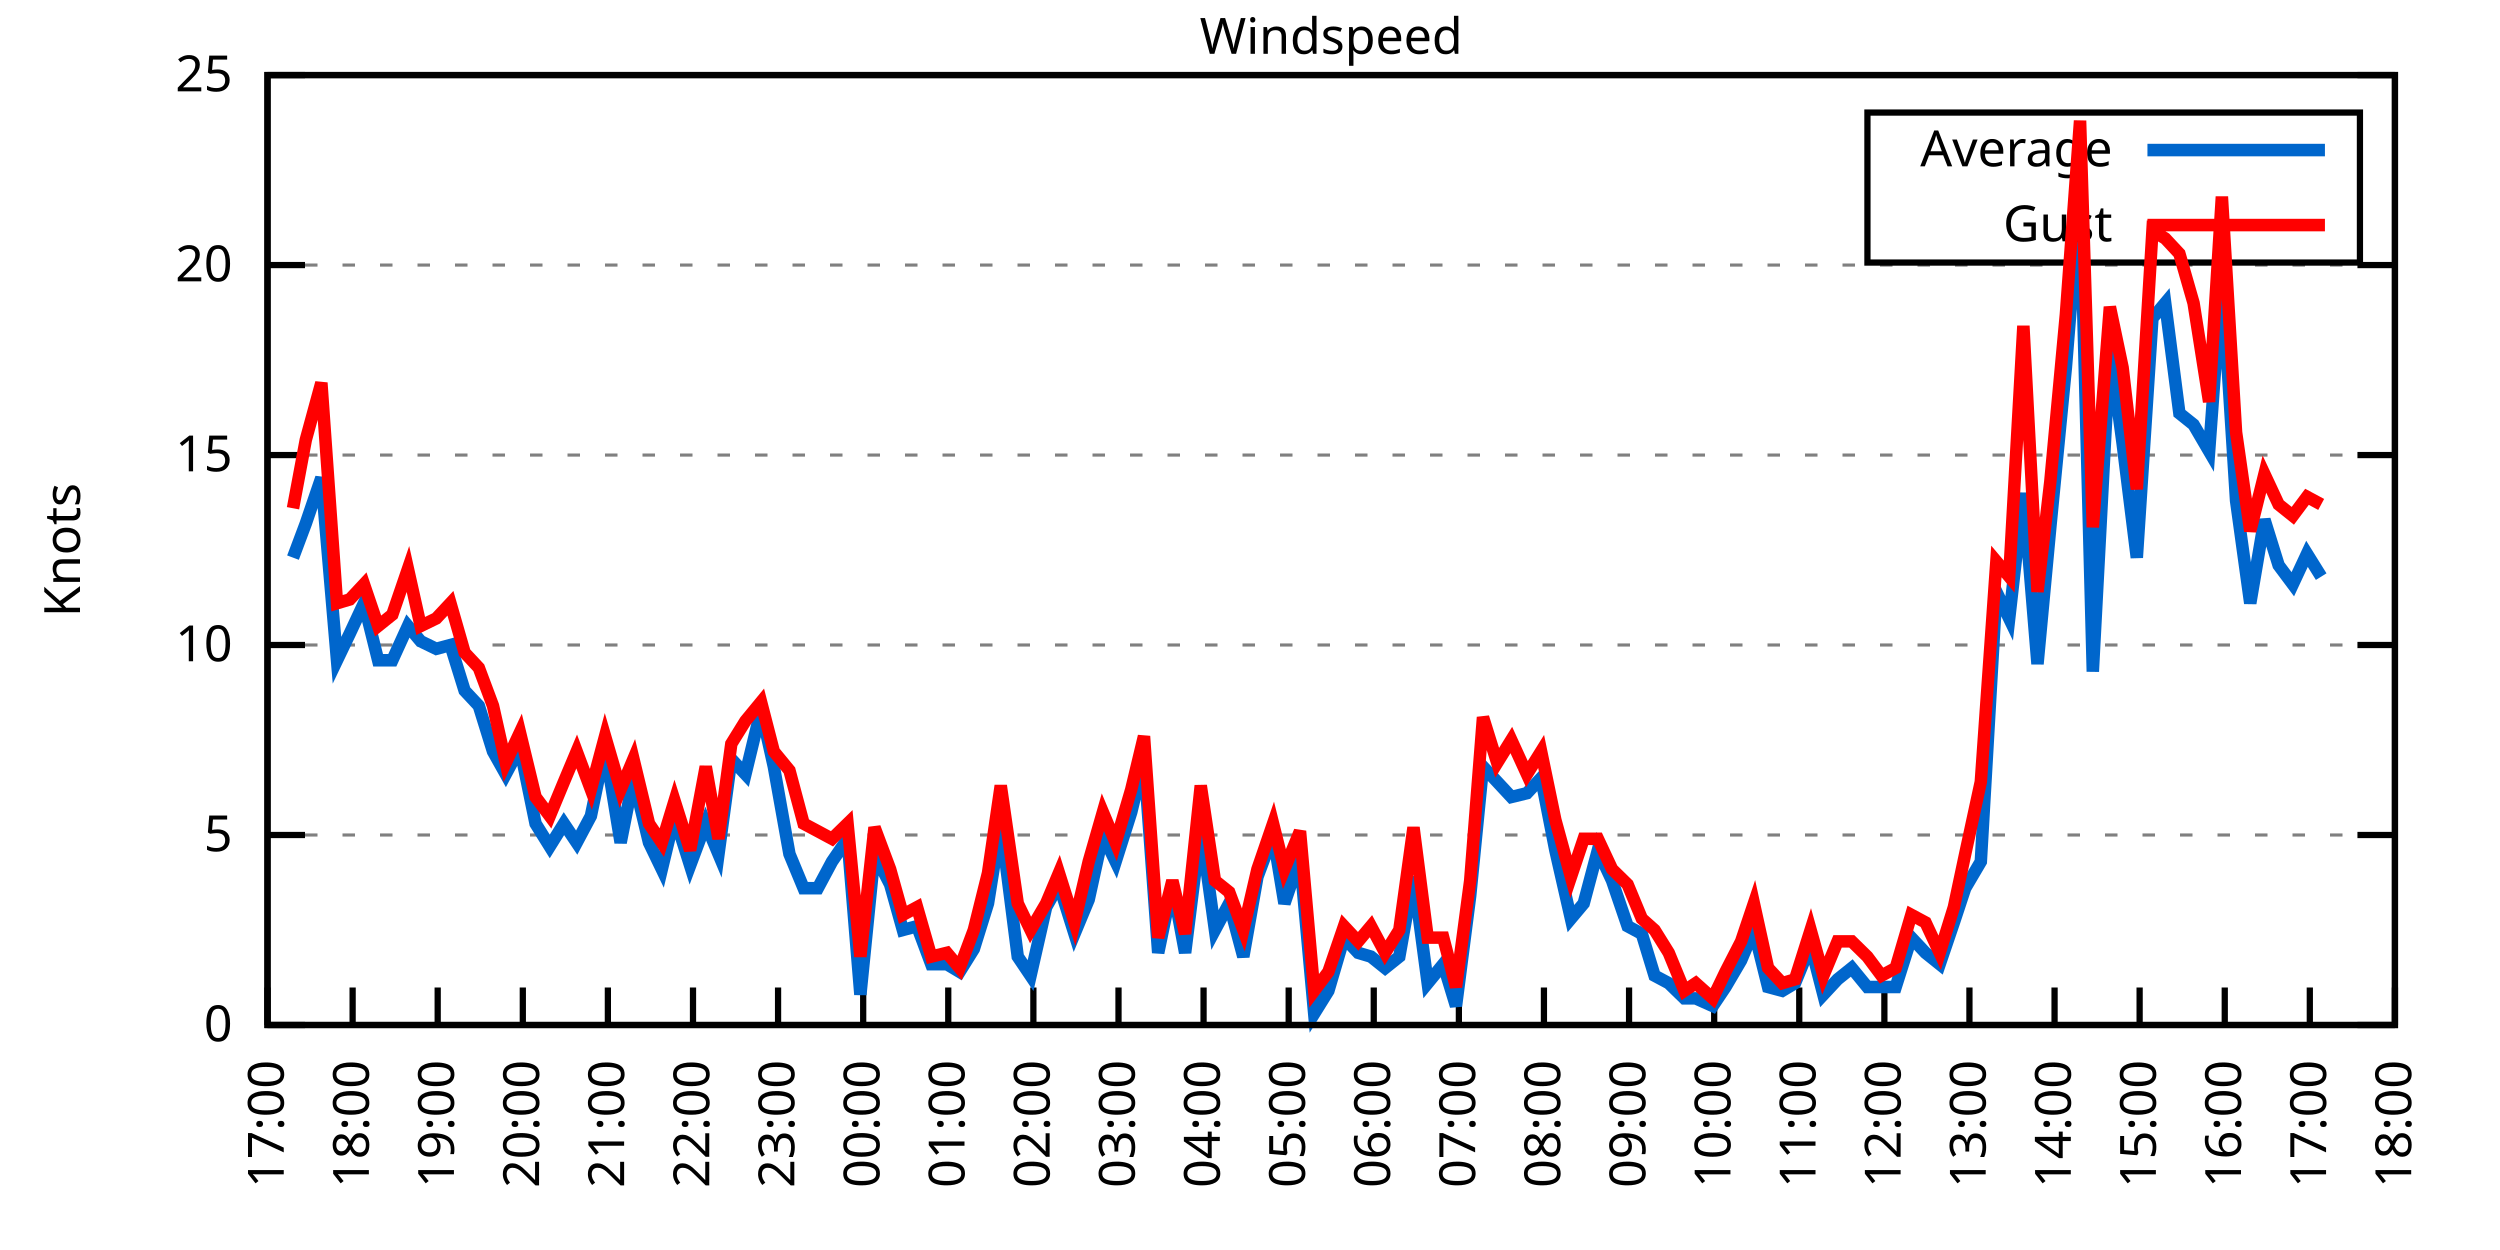
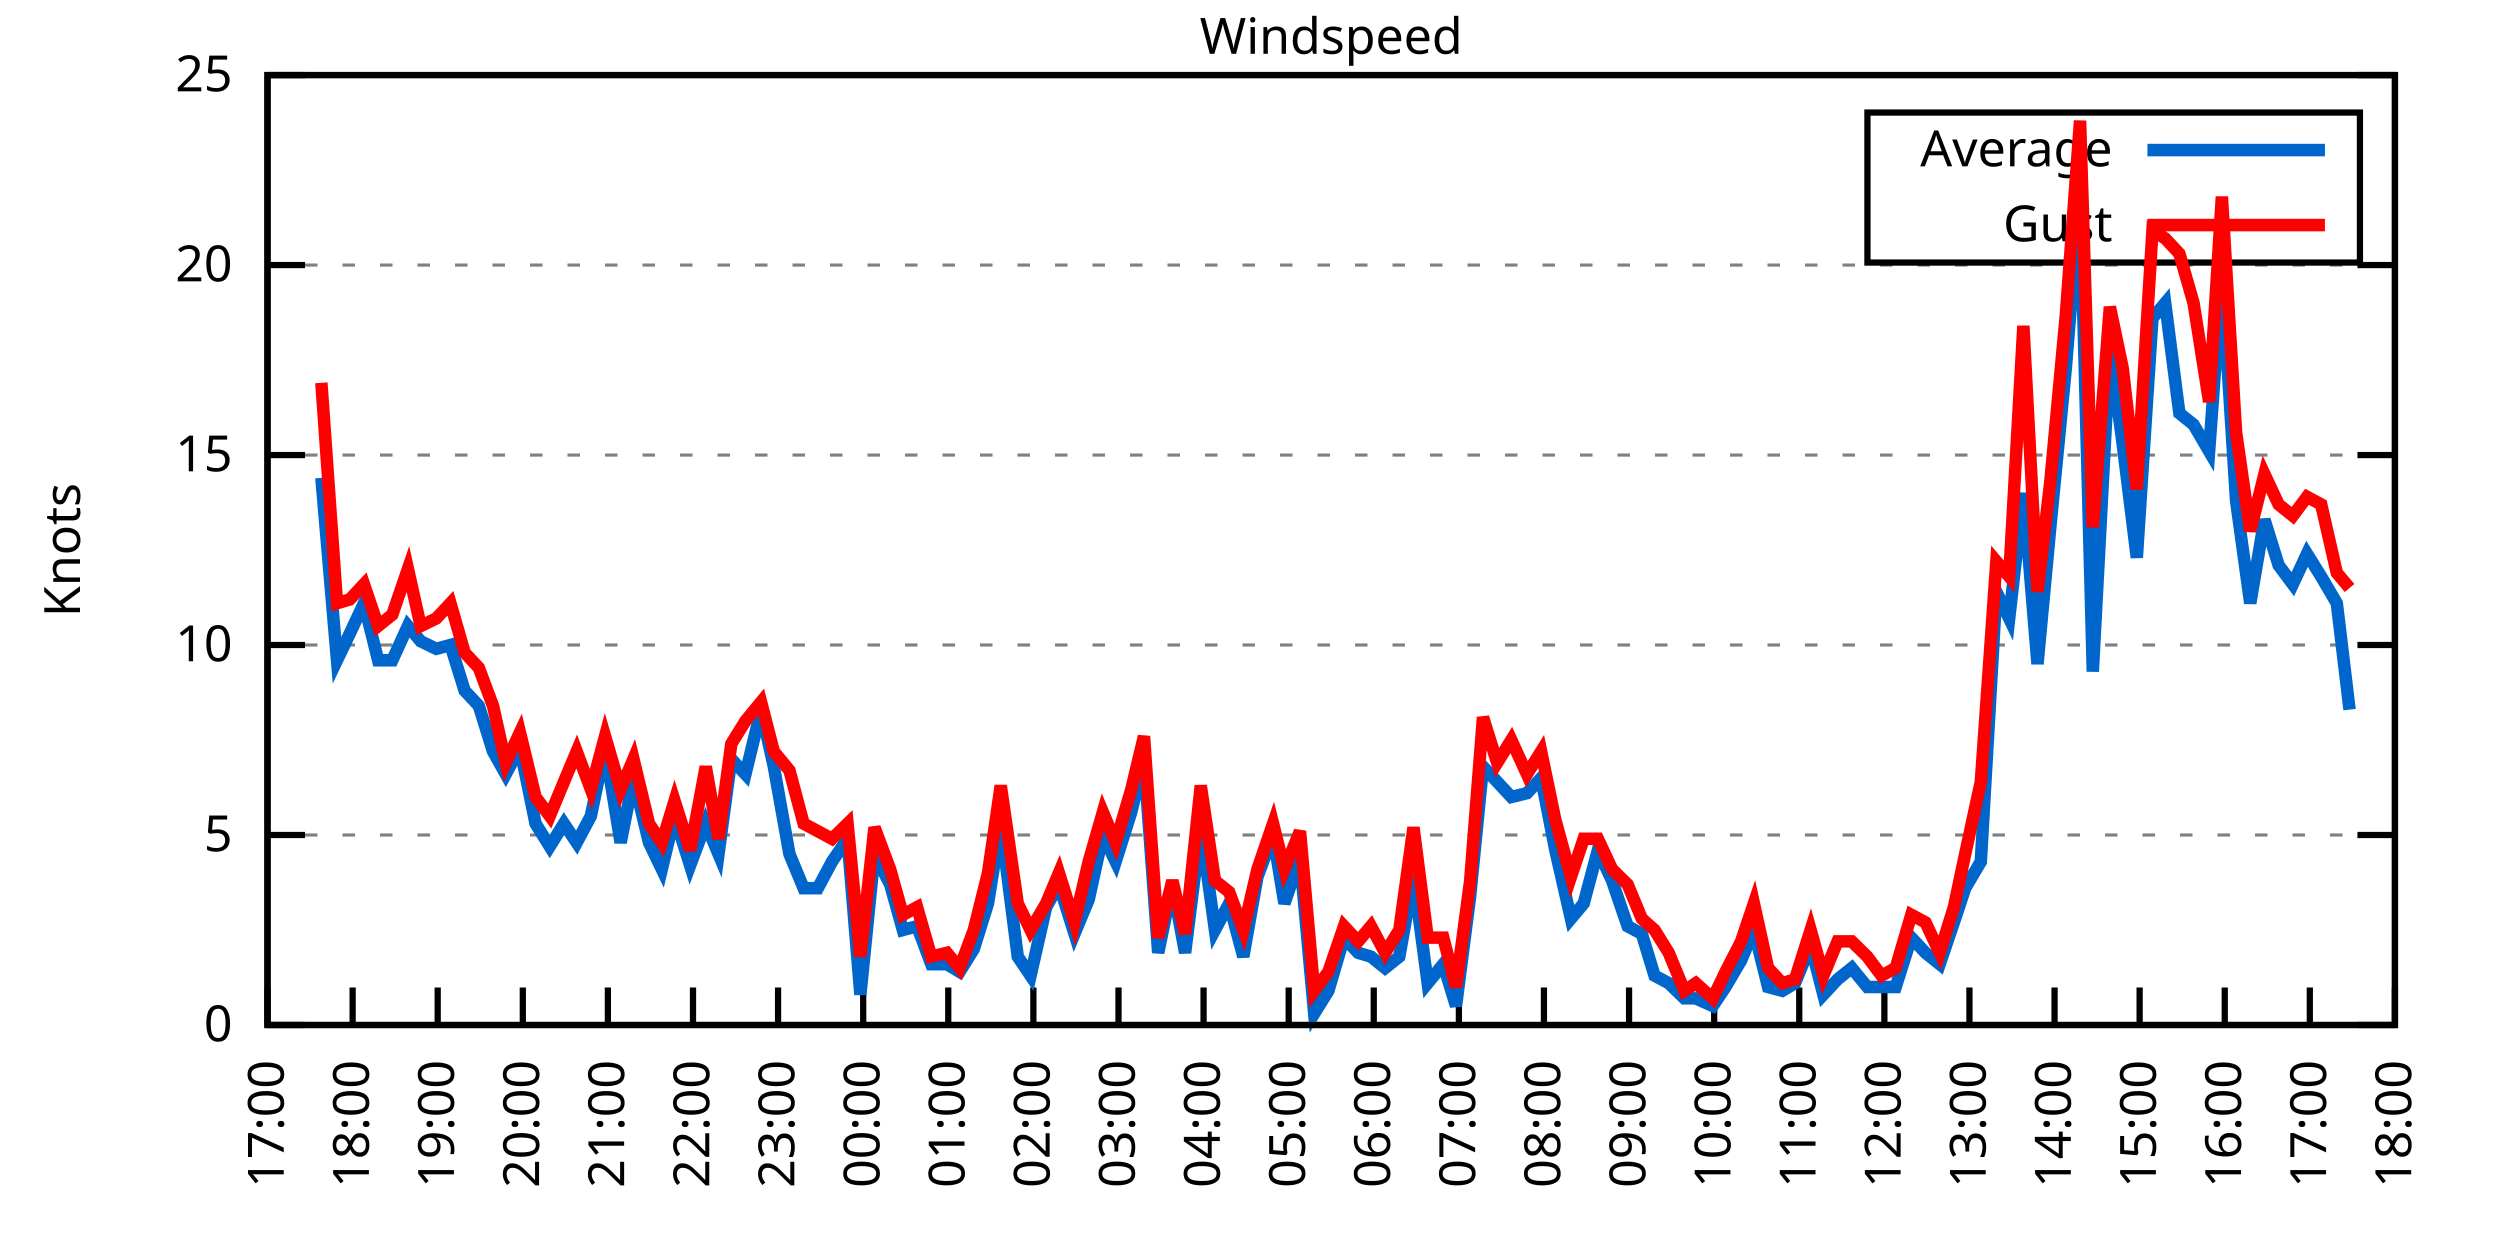
<svg xmlns="http://www.w3.org/2000/svg" xmlns:xlink="http://www.w3.org/1999/xlink" width="400" height="200" viewBox="0 0 400 200">
  <g id="gnuplot_canvas">
    <rect x="0" y="0" width="400" height="200" fill="none" />
    <defs>
      <circle id="gpDot" r="0.5" stroke-width="0.5" stroke="currentColor" />
      <path id="gpPt0" stroke-width="0.333" stroke="currentColor" d="M-1,0 h2 M0,-1 v2" />
      <path id="gpPt1" stroke-width="0.333" stroke="currentColor" d="M-1,-1 L1,1 M1,-1 L-1,1" />
      <path id="gpPt2" stroke-width="0.333" stroke="currentColor" d="M-1,0 L1,0 M0,-1 L0,1 M-1,-1 L1,1 M-1,1 L1,-1" />
      <rect id="gpPt3" stroke-width="0.333" stroke="currentColor" x="-1" y="-1" width="2" height="2" />
      <rect id="gpPt4" stroke-width="0.333" stroke="currentColor" fill="currentColor" x="-1" y="-1" width="2" height="2" />
      <circle id="gpPt5" stroke-width="0.333" stroke="currentColor" cx="0" cy="0" r="1" />
      <use xlink:href="#gpPt5" id="gpPt6" fill="currentColor" stroke="none" />
      <path id="gpPt7" stroke-width="0.333" stroke="currentColor" d="M0,-1.33 L-1.33,0.67 L1.33,0.67 z" />
      <use xlink:href="#gpPt7" id="gpPt8" fill="currentColor" stroke="none" />
      <use xlink:href="#gpPt7" id="gpPt9" stroke="currentColor" transform="rotate(180)" />
      <use xlink:href="#gpPt9" id="gpPt10" fill="currentColor" stroke="none" />
      <use xlink:href="#gpPt3" id="gpPt11" stroke="currentColor" transform="rotate(45)" />
      <use xlink:href="#gpPt11" id="gpPt12" fill="currentColor" stroke="none" />
      <path id="gpPt13" stroke-width="0.333" stroke="currentColor" d="M0,1.330 L1.265,0.411 L0.782,-1.067 L-0.782,-1.076 L-1.265,0.411 z" />
      <use xlink:href="#gpPt13" id="gpPt14" fill="currentColor" stroke="none" />
      <filter id="textbox" filterUnits="objectBoundingBox" x="0" y="0" height="1" width="1">
        <feFlood flood-color="white" flood-opacity="1" result="bgnd" />
        <feComposite in="SourceGraphic" in2="bgnd" operator="atop" />
      </filter>
      <filter id="greybox" filterUnits="objectBoundingBox" x="0" y="0" height="1" width="1">
        <feFlood flood-color="lightgrey" flood-opacity="1" result="grey" />
        <feComposite in="SourceGraphic" in2="grey" operator="atop" />
      </filter>
    </defs>
    <g fill="none" color="white" stroke="currentColor" stroke-width="1.00" stroke-linecap="butt" stroke-linejoin="miter">
</g>
    <g fill="none" color="black" stroke="currentColor" stroke-width="1.00" stroke-linecap="butt" stroke-linejoin="miter">
      <g stroke="none" shape-rendering="crispEdges">
        <polygon fill="rgb(255, 255, 255)" points="42.80,164.00 383.18,164.00 383.18,12.02 42.80,12.02 " />
      </g>
    </g>
    <g fill="none" color="black" stroke="currentColor" stroke-width="1.00" stroke-linecap="butt" stroke-linejoin="miter">
</g>
    <g fill="none" color="black" stroke="black" stroke-width="0.50" stroke-linecap="butt" stroke-linejoin="miter">
</g>
    <g fill="none" color="gray" stroke="currentColor" stroke-width="0.50" stroke-linecap="butt" stroke-linejoin="miter">
      <path stroke="gray" stroke-dasharray="2,4" class="gridline" d="M42.80,164.00 L383.19,164.00  " />
    </g>
    <g fill="none" color="gray" stroke="gray" stroke-width="1.00" stroke-linecap="butt" stroke-linejoin="miter">
</g>
    <g fill="none" color="black" stroke="currentColor" stroke-width="1.00" stroke-linecap="butt" stroke-linejoin="miter">
      <path stroke="black" d="M42.80,164.00 L48.80,164.00 M383.19,164.00 L377.19,164.00  " />
      <g transform="translate(37.20,166.60)" stroke="none" fill="black" font-family="Sans" font-size="8.00" text-anchor="end">
        <text>
          <tspan font-family="Sans"> 0</tspan>
        </text>
      </g>
    </g>
    <g fill="none" color="black" stroke="currentColor" stroke-width="1.00" stroke-linecap="butt" stroke-linejoin="miter">
</g>
    <g fill="none" color="black" stroke="black" stroke-width="0.50" stroke-linecap="butt" stroke-linejoin="miter">
</g>
    <g fill="none" color="gray" stroke="currentColor" stroke-width="0.50" stroke-linecap="butt" stroke-linejoin="miter">
      <path stroke="gray" stroke-dasharray="2,4" class="gridline" d="M42.80,133.60 L383.19,133.60  " />
    </g>
    <g fill="none" color="gray" stroke="gray" stroke-width="1.00" stroke-linecap="butt" stroke-linejoin="miter">
</g>
    <g fill="none" color="black" stroke="currentColor" stroke-width="1.00" stroke-linecap="butt" stroke-linejoin="miter">
      <path stroke="black" d="M42.80,133.60 L48.80,133.60 M383.19,133.60 L377.19,133.60  " />
      <g transform="translate(37.20,136.20)" stroke="none" fill="black" font-family="Sans" font-size="8.00" text-anchor="end">
        <text>
          <tspan font-family="Sans"> 5</tspan>
        </text>
      </g>
    </g>
    <g fill="none" color="black" stroke="currentColor" stroke-width="1.00" stroke-linecap="butt" stroke-linejoin="miter">
</g>
    <g fill="none" color="black" stroke="black" stroke-width="0.50" stroke-linecap="butt" stroke-linejoin="miter">
</g>
    <g fill="none" color="gray" stroke="currentColor" stroke-width="0.50" stroke-linecap="butt" stroke-linejoin="miter">
      <path stroke="gray" stroke-dasharray="2,4" class="gridline" d="M42.80,103.20 L383.19,103.20  " />
    </g>
    <g fill="none" color="gray" stroke="gray" stroke-width="1.00" stroke-linecap="butt" stroke-linejoin="miter">
</g>
    <g fill="none" color="black" stroke="currentColor" stroke-width="1.00" stroke-linecap="butt" stroke-linejoin="miter">
      <path stroke="black" d="M42.80,103.20 L48.80,103.20 M383.19,103.20 L377.19,103.20  " />
      <g transform="translate(37.20,105.80)" stroke="none" fill="black" font-family="Sans" font-size="8.00" text-anchor="end">
        <text>
          <tspan font-family="Sans"> 10</tspan>
        </text>
      </g>
    </g>
    <g fill="none" color="black" stroke="currentColor" stroke-width="1.00" stroke-linecap="butt" stroke-linejoin="miter">
</g>
    <g fill="none" color="black" stroke="black" stroke-width="0.50" stroke-linecap="butt" stroke-linejoin="miter">
</g>
    <g fill="none" color="gray" stroke="currentColor" stroke-width="0.50" stroke-linecap="butt" stroke-linejoin="miter">
      <path stroke="gray" stroke-dasharray="2,4" class="gridline" d="M42.80,72.81 L383.19,72.81  " />
    </g>
    <g fill="none" color="gray" stroke="gray" stroke-width="1.00" stroke-linecap="butt" stroke-linejoin="miter">
</g>
    <g fill="none" color="black" stroke="currentColor" stroke-width="1.00" stroke-linecap="butt" stroke-linejoin="miter">
      <path stroke="black" d="M42.80,72.81 L48.80,72.81 M383.19,72.81 L377.19,72.81  " />
      <g transform="translate(37.20,75.41)" stroke="none" fill="black" font-family="Sans" font-size="8.00" text-anchor="end">
        <text>
          <tspan font-family="Sans"> 15</tspan>
        </text>
      </g>
    </g>
    <g fill="none" color="black" stroke="currentColor" stroke-width="1.00" stroke-linecap="butt" stroke-linejoin="miter">
</g>
    <g fill="none" color="black" stroke="black" stroke-width="0.50" stroke-linecap="butt" stroke-linejoin="miter">
</g>
    <g fill="none" color="gray" stroke="currentColor" stroke-width="0.50" stroke-linecap="butt" stroke-linejoin="miter">
      <path stroke="gray" stroke-dasharray="2,4" class="gridline" d="M42.80,42.41 L383.19,42.41  " />
    </g>
    <g fill="none" color="gray" stroke="gray" stroke-width="1.00" stroke-linecap="butt" stroke-linejoin="miter">
</g>
    <g fill="none" color="black" stroke="currentColor" stroke-width="1.00" stroke-linecap="butt" stroke-linejoin="miter">
      <path stroke="black" d="M42.80,42.41 L48.80,42.41 M383.19,42.41 L377.19,42.41  " />
      <g transform="translate(37.20,45.01)" stroke="none" fill="black" font-family="Sans" font-size="8.00" text-anchor="end">
        <text>
          <tspan font-family="Sans"> 20</tspan>
        </text>
      </g>
    </g>
    <g fill="none" color="black" stroke="currentColor" stroke-width="1.00" stroke-linecap="butt" stroke-linejoin="miter">
</g>
    <g fill="none" color="black" stroke="black" stroke-width="0.50" stroke-linecap="butt" stroke-linejoin="miter">
</g>
    <g fill="none" color="gray" stroke="currentColor" stroke-width="0.50" stroke-linecap="butt" stroke-linejoin="miter">
      <path stroke="gray" stroke-dasharray="2,4" class="gridline" d="M42.80,12.01 L383.19,12.01  " />
    </g>
    <g fill="none" color="gray" stroke="gray" stroke-width="1.00" stroke-linecap="butt" stroke-linejoin="miter">
</g>
    <g fill="none" color="black" stroke="currentColor" stroke-width="1.00" stroke-linecap="butt" stroke-linejoin="miter">
      <path stroke="black" d="M42.80,12.01 L48.80,12.01 M383.19,12.01 L377.19,12.01  " />
      <g transform="translate(37.20,14.61)" stroke="none" fill="black" font-family="Sans" font-size="8.00" text-anchor="end">
        <text>
          <tspan font-family="Sans"> 25</tspan>
        </text>
      </g>
    </g>
    <g fill="none" color="black" stroke="currentColor" stroke-width="1.00" stroke-linecap="butt" stroke-linejoin="miter">
      <path stroke="black" d="M42.80,164.00 L42.80,158.00  " />
      <g transform="translate(45.40,169.60) rotate(270.00)" stroke="none" fill="black" font-family="Sans" font-size="8.00" text-anchor="end">
        <text>
          <tspan font-family="Sans">17:00</tspan>
        </text>
      </g>
    </g>
    <g fill="none" color="black" stroke="currentColor" stroke-width="1.00" stroke-linecap="butt" stroke-linejoin="miter">
      <path stroke="black" d="M56.42,164.00 L56.42,158.00  " />
      <g transform="translate(59.02,169.60) rotate(270.00)" stroke="none" fill="black" font-family="Sans" font-size="8.00" text-anchor="end">
        <text>
          <tspan font-family="Sans">18:00</tspan>
        </text>
      </g>
    </g>
    <g fill="none" color="black" stroke="currentColor" stroke-width="1.00" stroke-linecap="butt" stroke-linejoin="miter">
      <path stroke="black" d="M70.03,164.00 L70.03,158.00  " />
      <g transform="translate(72.63,169.60) rotate(270.00)" stroke="none" fill="black" font-family="Sans" font-size="8.00" text-anchor="end">
        <text>
          <tspan font-family="Sans">19:00</tspan>
        </text>
      </g>
    </g>
    <g fill="none" color="black" stroke="currentColor" stroke-width="1.00" stroke-linecap="butt" stroke-linejoin="miter">
      <path stroke="black" d="M83.65,164.00 L83.65,158.00  " />
      <g transform="translate(86.25,169.60) rotate(270.00)" stroke="none" fill="black" font-family="Sans" font-size="8.00" text-anchor="end">
        <text>
          <tspan font-family="Sans">20:00</tspan>
        </text>
      </g>
    </g>
    <g fill="none" color="black" stroke="currentColor" stroke-width="1.00" stroke-linecap="butt" stroke-linejoin="miter">
      <path stroke="black" d="M97.26,164.00 L97.26,158.00  " />
      <g transform="translate(99.86,169.60) rotate(270.00)" stroke="none" fill="black" font-family="Sans" font-size="8.00" text-anchor="end">
        <text>
          <tspan font-family="Sans">21:00</tspan>
        </text>
      </g>
    </g>
    <g fill="none" color="black" stroke="currentColor" stroke-width="1.00" stroke-linecap="butt" stroke-linejoin="miter">
      <path stroke="black" d="M110.88,164.00 L110.88,158.00  " />
      <g transform="translate(113.48,169.60) rotate(270.00)" stroke="none" fill="black" font-family="Sans" font-size="8.00" text-anchor="end">
        <text>
          <tspan font-family="Sans">22:00</tspan>
        </text>
      </g>
    </g>
    <g fill="none" color="black" stroke="currentColor" stroke-width="1.00" stroke-linecap="butt" stroke-linejoin="miter">
      <path stroke="black" d="M124.49,164.00 L124.49,158.00  " />
      <g transform="translate(127.09,169.60) rotate(270.00)" stroke="none" fill="black" font-family="Sans" font-size="8.00" text-anchor="end">
        <text>
          <tspan font-family="Sans">23:00</tspan>
        </text>
      </g>
    </g>
    <g fill="none" color="black" stroke="currentColor" stroke-width="1.00" stroke-linecap="butt" stroke-linejoin="miter">
      <path stroke="black" d="M138.11,164.00 L138.11,158.00  " />
      <g transform="translate(140.71,169.60) rotate(270.00)" stroke="none" fill="black" font-family="Sans" font-size="8.00" text-anchor="end">
        <text>
          <tspan font-family="Sans">00:00</tspan>
        </text>
      </g>
    </g>
    <g fill="none" color="black" stroke="currentColor" stroke-width="1.00" stroke-linecap="butt" stroke-linejoin="miter">
      <path stroke="black" d="M151.72,164.00 L151.72,158.00  " />
      <g transform="translate(154.32,169.60) rotate(270.00)" stroke="none" fill="black" font-family="Sans" font-size="8.00" text-anchor="end">
        <text>
          <tspan font-family="Sans">01:00</tspan>
        </text>
      </g>
    </g>
    <g fill="none" color="black" stroke="currentColor" stroke-width="1.00" stroke-linecap="butt" stroke-linejoin="miter">
      <path stroke="black" d="M165.34,164.00 L165.34,158.00  " />
      <g transform="translate(167.94,169.60) rotate(270.00)" stroke="none" fill="black" font-family="Sans" font-size="8.00" text-anchor="end">
        <text>
          <tspan font-family="Sans">02:00</tspan>
        </text>
      </g>
    </g>
    <g fill="none" color="black" stroke="currentColor" stroke-width="1.00" stroke-linecap="butt" stroke-linejoin="miter">
      <path stroke="black" d="M178.96,164.00 L178.96,158.00  " />
      <g transform="translate(181.56,169.60) rotate(270.00)" stroke="none" fill="black" font-family="Sans" font-size="8.00" text-anchor="end">
        <text>
          <tspan font-family="Sans">03:00</tspan>
        </text>
      </g>
    </g>
    <g fill="none" color="black" stroke="currentColor" stroke-width="1.00" stroke-linecap="butt" stroke-linejoin="miter">
      <path stroke="black" d="M192.57,164.00 L192.57,158.00  " />
      <g transform="translate(195.17,169.60) rotate(270.00)" stroke="none" fill="black" font-family="Sans" font-size="8.00" text-anchor="end">
        <text>
          <tspan font-family="Sans">04:00</tspan>
        </text>
      </g>
    </g>
    <g fill="none" color="black" stroke="currentColor" stroke-width="1.00" stroke-linecap="butt" stroke-linejoin="miter">
      <path stroke="black" d="M206.19,164.00 L206.19,158.00  " />
      <g transform="translate(208.79,169.60) rotate(270.00)" stroke="none" fill="black" font-family="Sans" font-size="8.00" text-anchor="end">
        <text>
          <tspan font-family="Sans">05:00</tspan>
        </text>
      </g>
    </g>
    <g fill="none" color="black" stroke="currentColor" stroke-width="1.00" stroke-linecap="butt" stroke-linejoin="miter">
      <path stroke="black" d="M219.80,164.00 L219.80,158.00  " />
      <g transform="translate(222.40,169.60) rotate(270.00)" stroke="none" fill="black" font-family="Sans" font-size="8.00" text-anchor="end">
        <text>
          <tspan font-family="Sans">06:00</tspan>
        </text>
      </g>
    </g>
    <g fill="none" color="black" stroke="currentColor" stroke-width="1.00" stroke-linecap="butt" stroke-linejoin="miter">
      <path stroke="black" d="M233.42,164.00 L233.42,158.00  " />
      <g transform="translate(236.02,169.60) rotate(270.00)" stroke="none" fill="black" font-family="Sans" font-size="8.00" text-anchor="end">
        <text>
          <tspan font-family="Sans">07:00</tspan>
        </text>
      </g>
    </g>
    <g fill="none" color="black" stroke="currentColor" stroke-width="1.00" stroke-linecap="butt" stroke-linejoin="miter">
      <path stroke="black" d="M247.03,164.00 L247.03,158.00  " />
      <g transform="translate(249.63,169.60) rotate(270.00)" stroke="none" fill="black" font-family="Sans" font-size="8.00" text-anchor="end">
        <text>
          <tspan font-family="Sans">08:00</tspan>
        </text>
      </g>
    </g>
    <g fill="none" color="black" stroke="currentColor" stroke-width="1.00" stroke-linecap="butt" stroke-linejoin="miter">
      <path stroke="black" d="M260.65,164.00 L260.65,158.00  " />
      <g transform="translate(263.25,169.60) rotate(270.00)" stroke="none" fill="black" font-family="Sans" font-size="8.00" text-anchor="end">
        <text>
          <tspan font-family="Sans">09:00</tspan>
        </text>
      </g>
    </g>
    <g fill="none" color="black" stroke="currentColor" stroke-width="1.00" stroke-linecap="butt" stroke-linejoin="miter">
      <path stroke="black" d="M274.27,164.00 L274.27,158.00  " />
      <g transform="translate(276.87,169.60) rotate(270.00)" stroke="none" fill="black" font-family="Sans" font-size="8.00" text-anchor="end">
        <text>
          <tspan font-family="Sans">10:00</tspan>
        </text>
      </g>
    </g>
    <g fill="none" color="black" stroke="currentColor" stroke-width="1.00" stroke-linecap="butt" stroke-linejoin="miter">
      <path stroke="black" d="M287.88,164.00 L287.88,158.00  " />
      <g transform="translate(290.48,169.60) rotate(270.00)" stroke="none" fill="black" font-family="Sans" font-size="8.00" text-anchor="end">
        <text>
          <tspan font-family="Sans">11:00</tspan>
        </text>
      </g>
    </g>
    <g fill="none" color="black" stroke="currentColor" stroke-width="1.00" stroke-linecap="butt" stroke-linejoin="miter">
      <path stroke="black" d="M301.50,164.00 L301.50,158.00  " />
      <g transform="translate(304.10,169.60) rotate(270.00)" stroke="none" fill="black" font-family="Sans" font-size="8.00" text-anchor="end">
        <text>
          <tspan font-family="Sans">12:00</tspan>
        </text>
      </g>
    </g>
    <g fill="none" color="black" stroke="currentColor" stroke-width="1.00" stroke-linecap="butt" stroke-linejoin="miter">
      <path stroke="black" d="M315.11,164.00 L315.11,158.00  " />
      <g transform="translate(317.71,169.60) rotate(270.00)" stroke="none" fill="black" font-family="Sans" font-size="8.00" text-anchor="end">
        <text>
          <tspan font-family="Sans">13:00</tspan>
        </text>
      </g>
    </g>
    <g fill="none" color="black" stroke="currentColor" stroke-width="1.00" stroke-linecap="butt" stroke-linejoin="miter">
      <path stroke="black" d="M328.73,164.00 L328.73,158.00  " />
      <g transform="translate(331.33,169.60) rotate(270.00)" stroke="none" fill="black" font-family="Sans" font-size="8.00" text-anchor="end">
        <text>
          <tspan font-family="Sans">14:00</tspan>
        </text>
      </g>
    </g>
    <g fill="none" color="black" stroke="currentColor" stroke-width="1.00" stroke-linecap="butt" stroke-linejoin="miter">
      <path stroke="black" d="M342.34,164.00 L342.34,158.00  " />
      <g transform="translate(344.94,169.60) rotate(270.00)" stroke="none" fill="black" font-family="Sans" font-size="8.00" text-anchor="end">
        <text>
          <tspan font-family="Sans">15:00</tspan>
        </text>
      </g>
    </g>
    <g fill="none" color="black" stroke="currentColor" stroke-width="1.00" stroke-linecap="butt" stroke-linejoin="miter">
      <path stroke="black" d="M355.96,164.00 L355.96,158.00  " />
      <g transform="translate(358.56,169.60) rotate(270.00)" stroke="none" fill="black" font-family="Sans" font-size="8.00" text-anchor="end">
        <text>
          <tspan font-family="Sans">16:00</tspan>
        </text>
      </g>
    </g>
    <g fill="none" color="black" stroke="currentColor" stroke-width="1.00" stroke-linecap="butt" stroke-linejoin="miter">
      <path stroke="black" d="M369.57,164.00 L369.57,158.00  " />
      <g transform="translate(372.17,169.60) rotate(270.00)" stroke="none" fill="black" font-family="Sans" font-size="8.00" text-anchor="end">
        <text>
          <tspan font-family="Sans">17:00</tspan>
        </text>
      </g>
    </g>
    <g fill="none" color="black" stroke="currentColor" stroke-width="1.00" stroke-linecap="butt" stroke-linejoin="miter">
      <path stroke="black" d="M383.19,164.00 L383.19,158.00  " />
      <g transform="translate(385.79,169.60) rotate(270.00)" stroke="none" fill="black" font-family="Sans" font-size="8.00" text-anchor="end">
        <text>
          <tspan font-family="Sans">18:00</tspan>
        </text>
      </g>
    </g>
    <g fill="none" color="black" stroke="currentColor" stroke-width="1.00" stroke-linecap="butt" stroke-linejoin="miter">
</g>
    <g fill="none" color="black" stroke="currentColor" stroke-width="1.00" stroke-linecap="butt" stroke-linejoin="miter">
      <path stroke="black" d="M42.80,12.01 L42.80,164.00 L383.19,164.00 L383.19,12.01 L42.80,12.01 Z  " />
    </g>
    <g fill="none" color="black" stroke="currentColor" stroke-width="1.00" stroke-linecap="butt" stroke-linejoin="miter">
</g>
    <g fill="none" color="black" stroke="currentColor" stroke-width="1.00" stroke-linecap="butt" stroke-linejoin="miter">
      <path stroke="black" d="M298.79,42.01 L298.79,18.01 L377.59,18.01 L377.59,42.01 L298.79,42.01 Z  " />
    </g>
    <g id="Windspeed_plot_1">
      <g fill="none" color="white" stroke="black" stroke-width="2.00" stroke-linecap="butt" stroke-linejoin="miter">
</g>
      <g fill="none" color="black" stroke="currentColor" stroke-width="2.00" stroke-linecap="butt" stroke-linejoin="miter">
        <g transform="translate(337.99,26.61)" stroke="none" fill="black" font-family="Sans" font-size="8.00" text-anchor="end">
          <text>
            <tspan font-family="Sans">Average</tspan>
          </text>
        </g>
      </g>
      <g fill="none" color="black" stroke="currentColor" stroke-width="2.00" stroke-linecap="butt" stroke-linejoin="miter">
-         <path stroke="rgb(  0, 102, 204)" d="M343.59,24.01 L371.99,24.01 M46.88,89.22 L48.93,83.75 L51.42,76.45 L53.92,105.64 L55.96,101.38 L58.23,96.52   L60.50,105.64 L62.77,105.64 L65.27,100.16 L67.31,102.60 L69.80,103.81 L72.07,103.20 L74.34,110.50 L76.61,112.93   L78.88,120.23 L80.92,123.87 L83.19,119.62 L85.69,131.78 L87.96,135.43 L90.23,131.78 L92.27,134.82 L94.54,130.56   L96.81,119.62 L99.30,134.82 L101.35,124.48 L103.84,134.82 L105.89,139.07 L107.93,130.56 L110.42,138.47 L112.92,131.78   L114.96,136.64 L117.01,121.44 L119.27,123.87 L121.77,113.54 L123.81,122.66 L126.31,136.64 L128.58,142.11 L130.85,142.11   L133.12,137.86 L135.61,134.21 L137.66,159.14 L139.92,136.64 L142.42,141.51 L144.46,148.80 L146.73,148.19 L149.00,154.27   L151.50,154.27 L153.54,155.49 L155.81,151.84 L158.08,144.55 L160.12,131.78 L162.84,153.06 L164.89,156.10 L167.38,145.15   L169.43,141.51 L171.92,149.41 L174.19,143.94 L176.46,133.60 L178.50,137.86 L181.00,129.95 L183.04,121.44 L185.31,152.45   L187.58,141.51 L189.62,152.45 L192.12,132.39 L194.39,148.80 L196.66,144.55 L198.93,153.06 L201.19,140.29 L203.69,133.60   L205.51,144.55 L208.00,137.25 L210.27,162.18 L212.54,158.53 L215.04,150.02 L217.31,152.45 L219.35,153.06 L221.62,154.88   L223.89,153.06 L226.16,140.29 L228.43,157.31 L230.92,154.27 L232.96,160.96 L235.23,143.33 L237.28,122.66 L239.55,125.09   L241.81,127.52 L244.31,126.91 L246.58,124.48 L248.85,136.03 L251.35,146.98 L253.39,144.55 L255.66,136.03 L257.93,140.90   L260.42,148.19 L262.69,149.41 L264.73,156.10 L267.00,157.31 L269.50,159.74 L271.32,159.74 L274.04,160.96 L276.08,157.92   L278.58,153.66 L280.62,148.80 L282.89,157.92 L285.16,158.53 L287.20,157.31 L289.70,151.23 L291.74,159.14 L294.01,156.70   L296.28,154.88 L298.77,157.92 L301.04,157.92 L303.31,157.92 L305.81,150.02 L308.08,152.45 L310.35,154.27 L312.62,147.59   L314.43,142.11 L316.93,137.86 L319.42,94.69 L321.47,98.95 L323.74,78.89 L326.00,106.24 L328.05,84.36 L330.54,58.82   L332.81,30.86 L334.85,107.46 L337.58,55.78 L339.62,70.98 L341.89,89.22 L344.39,50.92 L346.43,48.49 L348.70,66.12   L350.97,67.94 L353.46,72.20 L355.50,44.23 L357.77,80.10 L360.04,96.52 L362.31,83.14 L364.58,90.44 L366.85,93.48   L369.12,88.61 L371.39,92.26  " />
+         <path stroke="rgb(  0, 102, 204)" d="M343.59,24.01 L371.99,24.01 M51.42,76.45 L53.92,105.64 L55.96,101.38 L58.23,96.52 L60.50,105.64 L62.77,105.64   L65.27,100.16 L67.31,102.60 L69.80,103.81 L72.07,103.20 L74.34,110.50 L76.61,112.93 L78.88,120.23 L80.92,123.87   L83.19,119.62 L85.69,131.78 L87.96,135.43 L90.23,131.78 L92.27,134.82 L94.54,130.56 L96.81,119.62 L99.30,134.82   L101.35,124.48 L103.84,134.82 L105.89,139.07 L107.93,130.56 L110.42,138.47 L112.92,131.78 L114.96,136.64 L117.01,121.44   L119.27,123.87 L121.77,113.54 L123.81,122.66 L126.31,136.64 L128.58,142.11 L130.85,142.11 L133.12,137.86 L135.61,134.21   L137.66,159.14 L139.92,136.64 L142.42,141.51 L144.46,148.80 L146.73,148.19 L149.00,154.27 L151.50,154.27 L153.54,155.49   L155.81,151.84 L158.08,144.55 L160.12,131.78 L162.84,153.06 L164.89,156.10 L167.38,145.15 L169.43,141.51 L171.92,149.41   L174.19,143.94 L176.46,133.60 L178.50,137.86 L181.00,129.95 L183.04,121.44 L185.31,152.45 L187.58,141.51 L189.62,152.45   L192.12,132.39 L194.39,148.80 L196.66,144.55 L198.93,153.06 L201.19,140.29 L203.69,133.60 L205.51,144.55 L208.00,137.25   L210.27,162.18 L212.54,158.53 L215.04,150.02 L217.31,152.45 L219.35,153.06 L221.62,154.88 L223.89,153.06 L226.16,140.29   L228.43,157.31 L230.92,154.27 L232.96,160.96 L235.23,143.33 L237.28,122.66 L239.55,125.09 L241.81,127.52 L244.31,126.91   L246.58,124.48 L248.85,136.03 L251.35,146.98 L253.39,144.55 L255.66,136.03 L257.93,140.90 L260.42,148.19 L262.69,149.41   L264.73,156.10 L267.00,157.31 L269.50,159.74 L271.32,159.74 L274.04,160.96 L276.08,157.92 L278.58,153.66 L280.62,148.80   L282.89,157.92 L285.16,158.53 L287.20,157.31 L289.70,151.23 L291.74,159.14 L294.01,156.70 L296.28,154.88 L298.77,157.92   L301.04,157.92 L303.31,157.92 L305.81,150.02 L308.08,152.45 L310.35,154.27 L312.62,147.59 L314.43,142.11 L316.93,137.86   L319.42,94.69 L321.47,98.95 L323.74,78.89 L326.00,106.24 L328.05,84.36 L330.54,58.82 L332.81,30.86 L334.85,107.46   L337.58,55.78 L339.62,70.98 L341.89,89.22 L344.39,50.92 L346.43,48.49 L348.70,66.12 L350.97,67.94 L353.46,72.20   L355.50,44.23 L357.77,80.10 L360.04,96.52 L362.31,83.14 L364.58,90.44 L366.85,93.48 L369.12,88.61 L371.39,92.26   L373.89,96.52 L375.93,113.54  " />
      </g>
    </g>
    <g id="Windspeed_plot_2">
      <g fill="none" color="black" stroke="currentColor" stroke-width="2.00" stroke-linecap="butt" stroke-linejoin="miter">
        <g transform="translate(337.99,38.61)" stroke="none" fill="black" font-family="Sans" font-size="8.00" text-anchor="end">
          <text>
            <tspan font-family="Sans">Gust</tspan>
          </text>
        </g>
      </g>
      <g fill="none" color="black" stroke="currentColor" stroke-width="2.00" stroke-linecap="butt" stroke-linejoin="miter">
-         <path stroke="rgb(255,   0,   0)" d="M343.59,36.01 L371.99,36.01 M46.88,81.32 L48.93,70.37 L51.42,61.25 L53.92,96.52 L55.96,95.91 L58.23,93.48   L60.50,100.16 L62.77,98.34 L65.27,91.04 L67.31,100.16 L69.80,98.95 L72.07,96.52 L74.34,104.42 L76.61,106.85   L78.88,112.93 L80.92,122.05 L83.19,117.19 L85.69,127.52 L87.96,130.56 L90.23,125.09 L92.27,120.23 L94.54,126.31   L96.81,117.80 L99.30,126.31 L101.35,121.44 L103.84,131.78 L105.89,134.82 L107.93,128.13 L110.42,136.03 L112.92,122.66   L114.96,134.21 L117.01,119.01 L119.27,115.36 L121.77,112.32 L123.81,120.23 L126.31,123.27 L128.58,131.78 L130.85,132.99   L133.12,134.21 L135.61,131.78 L137.66,153.06 L139.92,132.39 L142.42,139.07 L144.46,146.37 L146.73,145.15 L149.00,153.06   L151.50,152.45 L153.54,154.88 L155.81,148.80 L158.08,139.68 L160.12,125.70 L162.84,144.55 L164.89,148.80 L167.38,144.55   L169.43,139.68 L171.92,147.59 L174.19,137.86 L176.46,129.95 L178.50,134.82 L181.00,126.31 L183.04,117.80 L185.31,150.02   L187.58,140.90 L189.62,149.41 L192.12,125.70 L194.39,140.90 L196.66,142.72 L198.93,148.80 L201.19,139.07 L203.69,131.78   L205.51,139.07 L208.00,132.99 L210.27,158.53 L212.54,155.49 L215.04,148.19 L217.31,150.62 L219.35,148.19 L221.62,152.45   L223.89,148.80 L226.16,132.39 L228.43,150.02 L230.92,150.02 L232.96,157.92 L235.23,140.90 L237.28,114.76 L239.55,122.05   L241.81,118.40 L244.31,123.87 L246.58,120.23 L248.85,131.17 L251.35,140.29 L253.39,134.21 L255.66,134.21 L257.93,139.07   L260.42,141.51 L262.69,146.98 L264.73,148.80 L267.00,152.45 L269.50,158.53 L271.32,157.31 L274.04,159.74 L276.08,155.49   L278.58,150.62 L280.62,144.55 L282.89,154.88 L285.16,157.31 L287.20,156.70 L289.70,148.80 L291.74,156.10 L294.01,150.62   L296.28,150.62 L298.77,153.06 L301.04,156.10 L303.31,154.88 L305.81,146.37 L308.08,147.59 L310.35,152.45 L312.62,145.15   L314.43,136.64 L316.93,125.09 L319.42,89.83 L321.47,92.26 L323.74,52.14 L326.00,94.69 L328.05,77.06 L330.54,50.31   L332.81,19.31 L334.85,84.36 L337.58,49.10 L339.62,58.82 L341.89,78.28 L344.39,36.94 L346.43,38.15 L348.70,40.58   L350.97,48.49 L353.46,64.29 L355.50,31.46 L357.77,69.16 L360.04,84.97 L362.31,75.85 L364.58,80.71 L366.85,82.53   L369.12,79.49 L371.39,80.71  " />
+         <path stroke="rgb(255,   0,   0)" d="M343.59,36.01 L371.99,36.01 M51.42,61.25 L53.92,96.52 L55.96,95.91 L58.23,93.48 L60.50,100.16 L62.77,98.34   L65.27,91.04 L67.31,100.16 L69.80,98.95 L72.07,96.52 L74.34,104.42 L76.61,106.85 L78.88,112.93 L80.92,122.05   L83.19,117.19 L85.69,127.52 L87.96,130.56 L90.23,125.09 L92.27,120.23 L94.54,126.31 L96.81,117.80 L99.30,126.31   L101.35,121.44 L103.84,131.78 L105.89,134.82 L107.93,128.13 L110.42,136.03 L112.92,122.66 L114.96,134.21 L117.01,119.01   L119.27,115.36 L121.77,112.32 L123.81,120.23 L126.31,123.27 L128.58,131.78 L130.85,132.99 L133.12,134.21 L135.61,131.78   L137.66,153.06 L139.92,132.39 L142.42,139.07 L144.46,146.37 L146.73,145.15 L149.00,153.06 L151.50,152.45 L153.54,154.88   L155.81,148.80 L158.08,139.68 L160.12,125.70 L162.84,144.55 L164.89,148.80 L167.38,144.55 L169.43,139.68 L171.92,147.59   L174.19,137.86 L176.46,129.95 L178.50,134.82 L181.00,126.31 L183.04,117.80 L185.31,150.02 L187.58,140.90 L189.62,149.41   L192.12,125.70 L194.39,140.90 L196.66,142.72 L198.93,148.80 L201.19,139.07 L203.69,131.78 L205.51,139.07 L208.00,132.99   L210.27,158.53 L212.54,155.49 L215.04,148.19 L217.31,150.62 L219.35,148.19 L221.62,152.45 L223.89,148.80 L226.16,132.39   L228.43,150.02 L230.92,150.02 L232.96,157.92 L235.23,140.90 L237.28,114.76 L239.55,122.05 L241.81,118.40 L244.31,123.87   L246.58,120.23 L248.85,131.17 L251.35,140.29 L253.39,134.21 L255.66,134.21 L257.93,139.07 L260.42,141.51 L262.69,146.98   L264.73,148.80 L267.00,152.45 L269.50,158.53 L271.32,157.31 L274.04,159.74 L276.08,155.49 L278.58,150.62 L280.62,144.55   L282.89,154.88 L285.16,157.31 L287.20,156.70 L289.70,148.80 L291.74,156.10 L294.01,150.62 L296.28,150.62 L298.77,153.06   L301.04,156.10 L303.31,154.88 L305.81,146.37 L308.08,147.59 L310.35,152.45 L312.62,145.15 L314.43,136.64 L316.93,125.09   L319.42,89.83 L321.47,92.26 L323.74,52.14 L326.00,94.69 L328.05,77.06 L330.54,50.31 L332.81,19.31 L334.85,84.36   L337.58,49.10 L339.62,58.82 L341.89,78.28 L344.39,36.94 L346.43,38.15 L348.70,40.58 L350.97,48.49 L353.46,64.29   L355.50,31.46 L357.77,69.16 L360.04,84.97 L362.31,75.85 L364.58,80.71 L366.85,82.53 L369.12,79.49 L371.39,80.71   L373.89,91.65 L375.93,94.08  " />
      </g>
    </g>
    <g fill="none" color="black" stroke="currentColor" stroke-width="2.00" stroke-linecap="butt" stroke-linejoin="miter">
</g>
    <g fill="none" color="black" stroke="black" stroke-width="1.00" stroke-linecap="butt" stroke-linejoin="miter">
</g>
    <g fill="none" color="black" stroke="currentColor" stroke-width="1.00" stroke-linecap="butt" stroke-linejoin="miter">
      <path stroke="black" d="M42.80,12.01 L42.80,164.00 L383.19,164.00 L383.19,12.01 L42.80,12.01 Z  " />
      <g transform="translate(12.80,88.01) rotate(270.00)" stroke="none" fill="black" font-family="Sans" font-size="8.00" text-anchor="middle">
        <text>
          <tspan font-family="Sans">Knots</tspan>
        </text>
      </g>
    </g>
    <g fill="none" color="black" stroke="currentColor" stroke-width="1.00" stroke-linecap="butt" stroke-linejoin="miter">
</g>
    <g fill="none" color="black" stroke="currentColor" stroke-width="1.00" stroke-linecap="butt" stroke-linejoin="miter">
      <g transform="translate(212.99,8.61)" stroke="none" fill="black" font-family="Sans" font-size="8.00" text-anchor="middle">
        <text>
          <tspan font-family="Sans">Windspeed</tspan>
        </text>
      </g>
    </g>
    <g fill="none" color="black" stroke="currentColor" stroke-width="1.00" stroke-linecap="butt" stroke-linejoin="miter">
</g>
  </g>
</svg>
